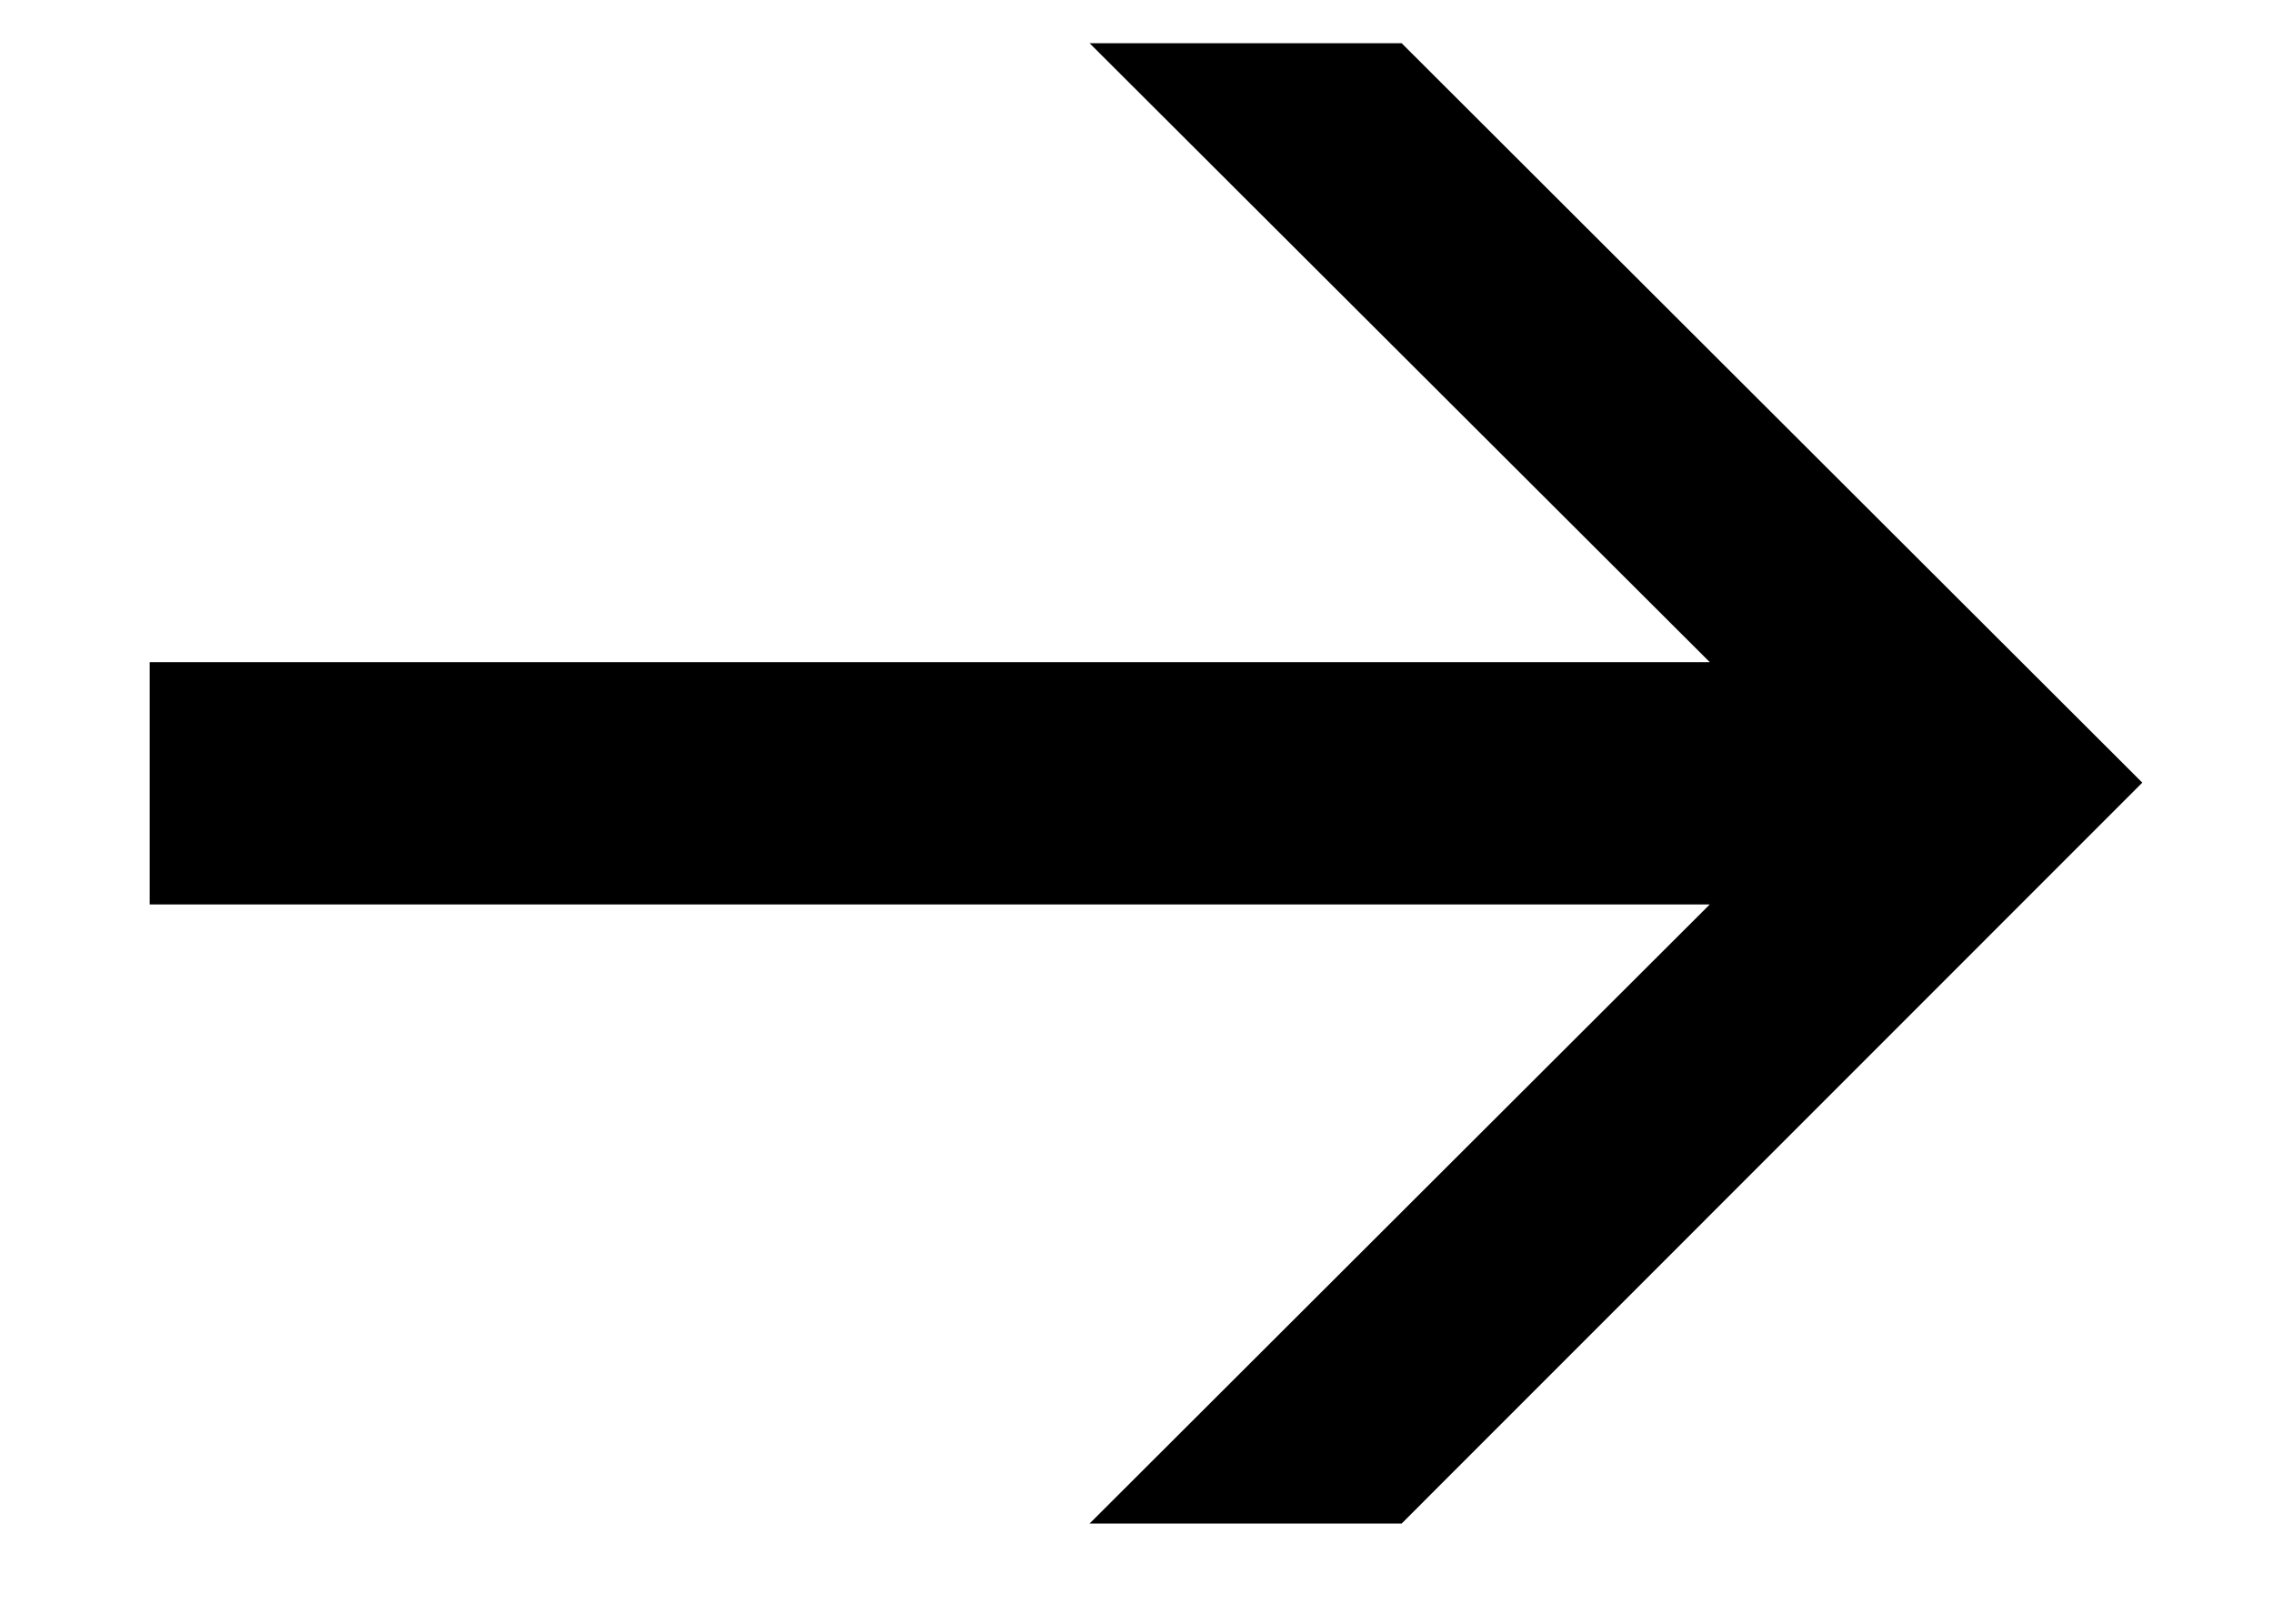
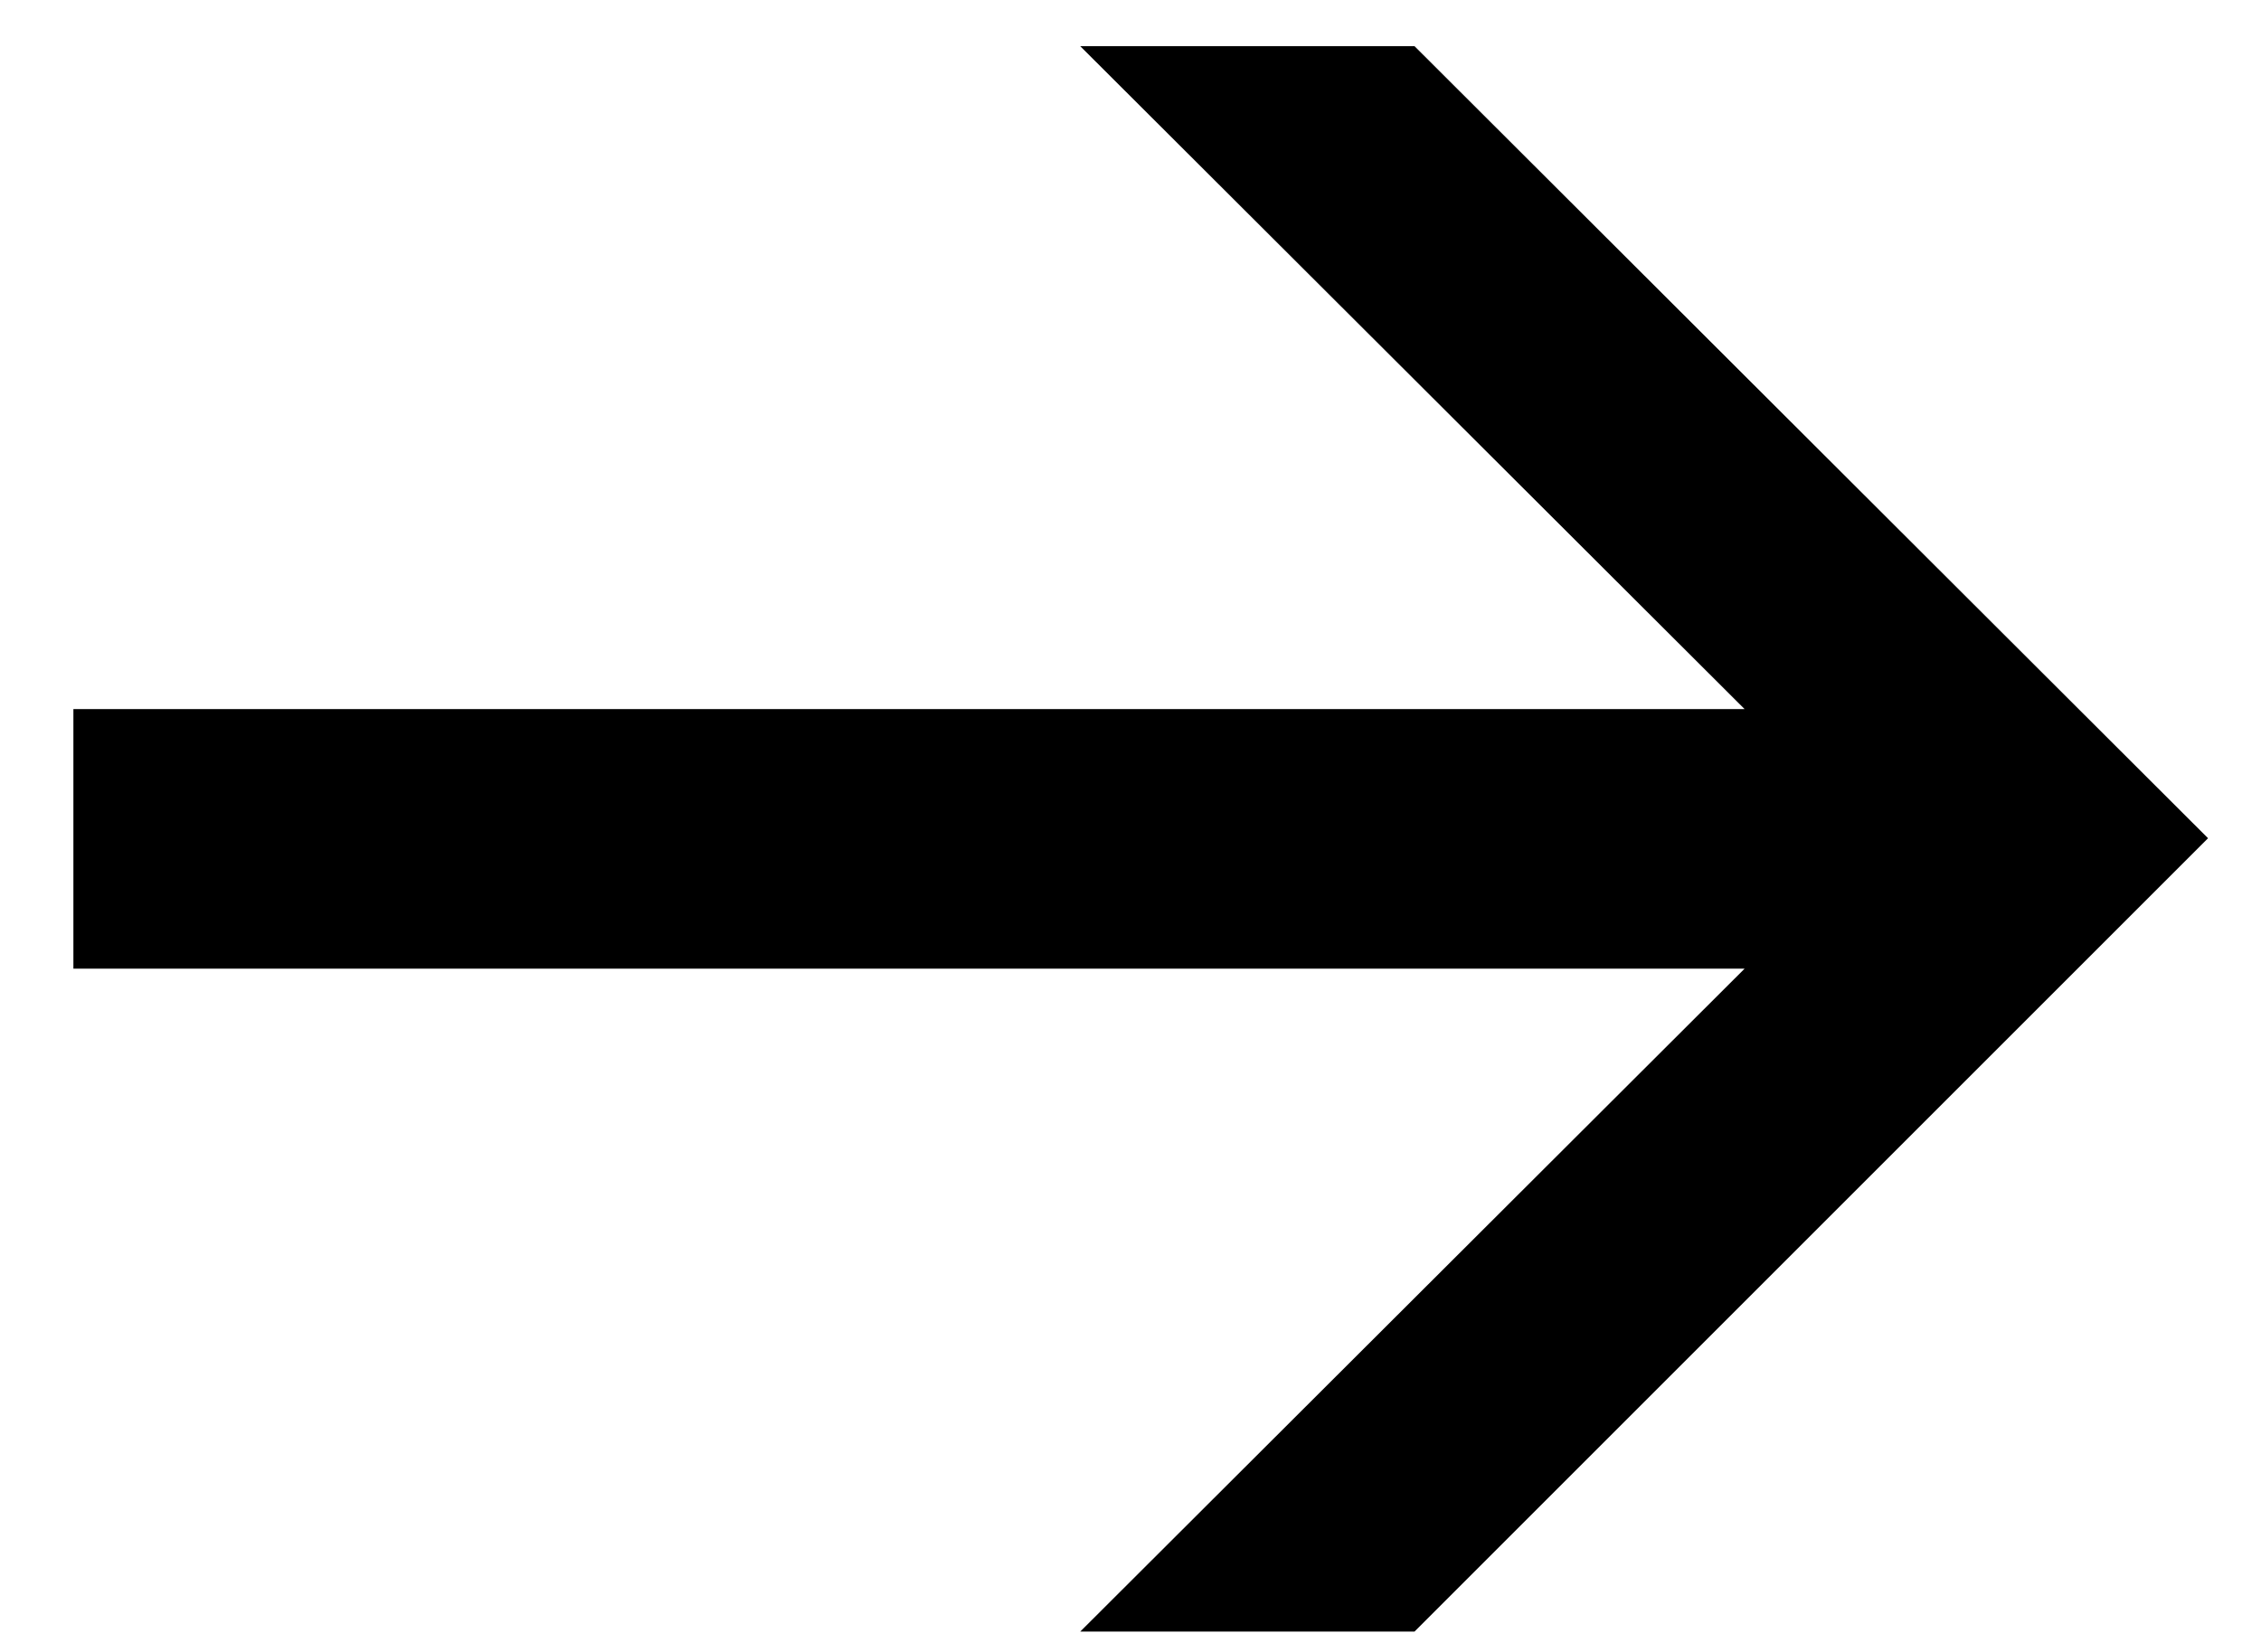
- <svg xmlns="http://www.w3.org/2000/svg" width="14" height="10" viewBox="0 0 14 10">
-   <path d="M13.195 4.82L8.633 9.383H6.711L10.531 5.57H0.922V4.078H10.531L6.711 0.266H8.633L13.195 4.82Z" />
+ <svg xmlns="http://www.w3.org/2000/svg" width="26" height="19" viewBox="0 0 26 19">
+   <path d="M25.391 9.641L16.266 18.766H12.422L20.062 11.141L0.844 11.141L0.844 8.156L20.062 8.156L12.422 0.531L16.266 0.531L25.391 9.641Z" />
</svg>
